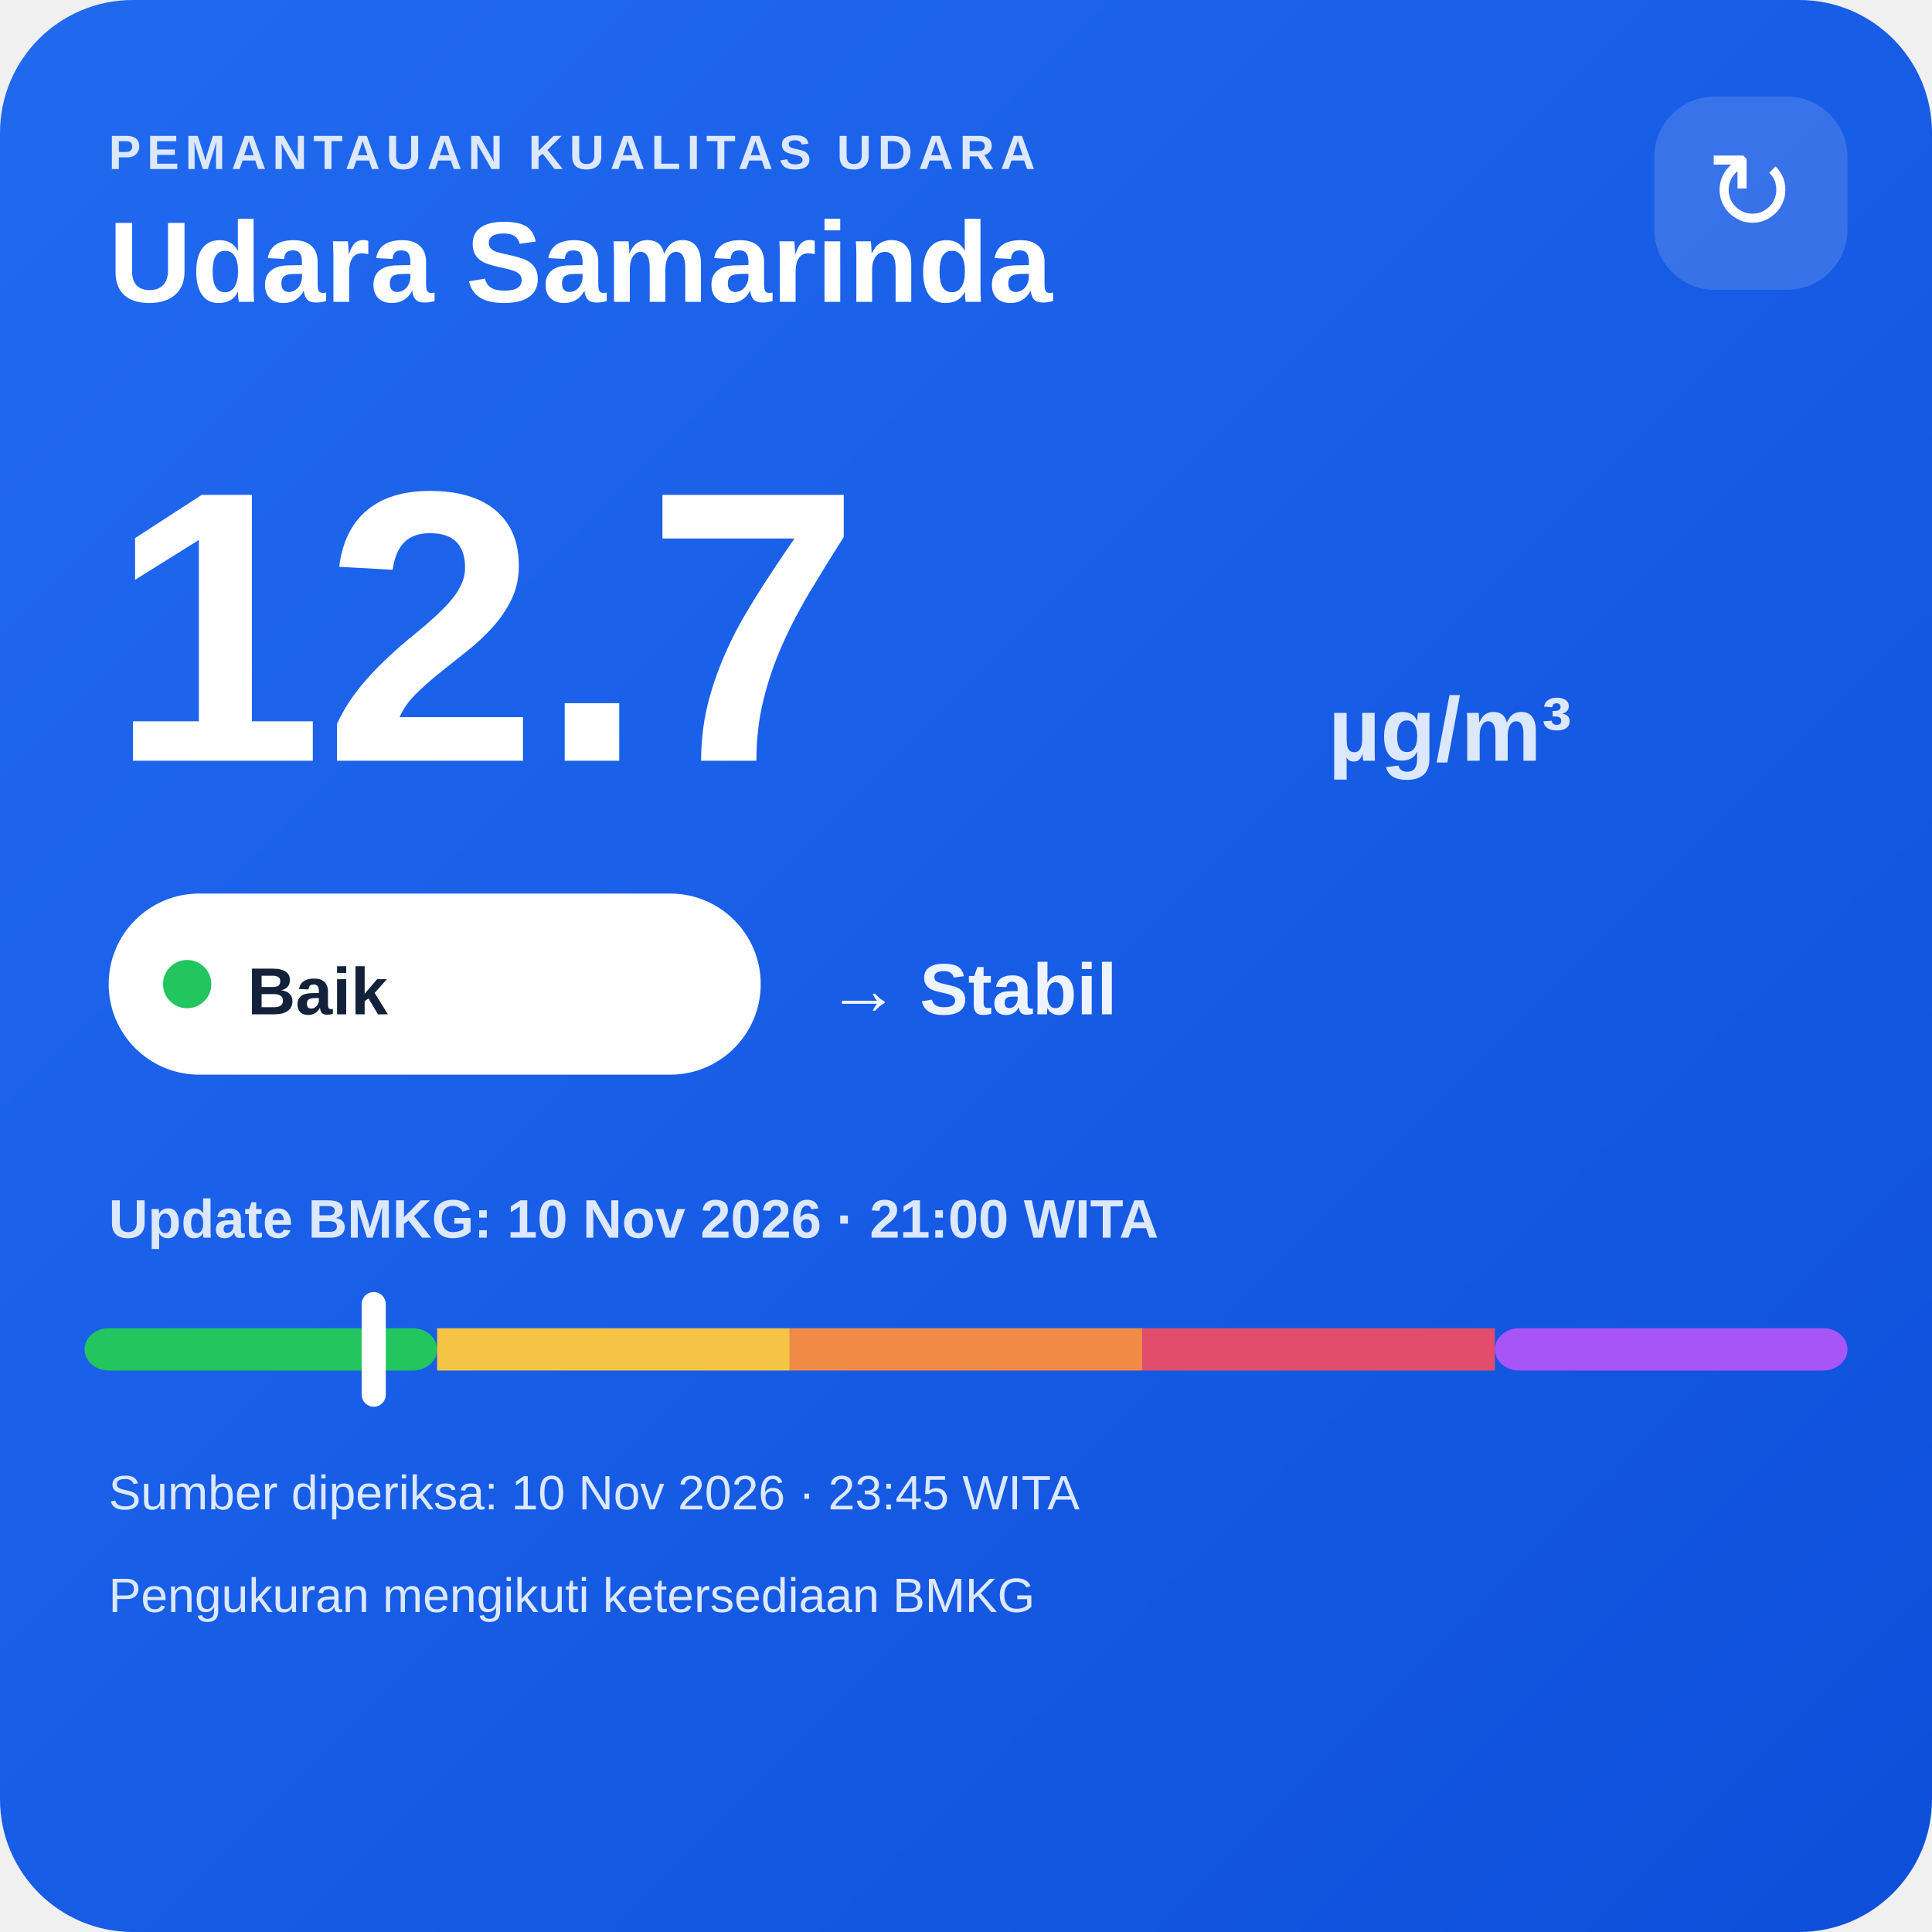
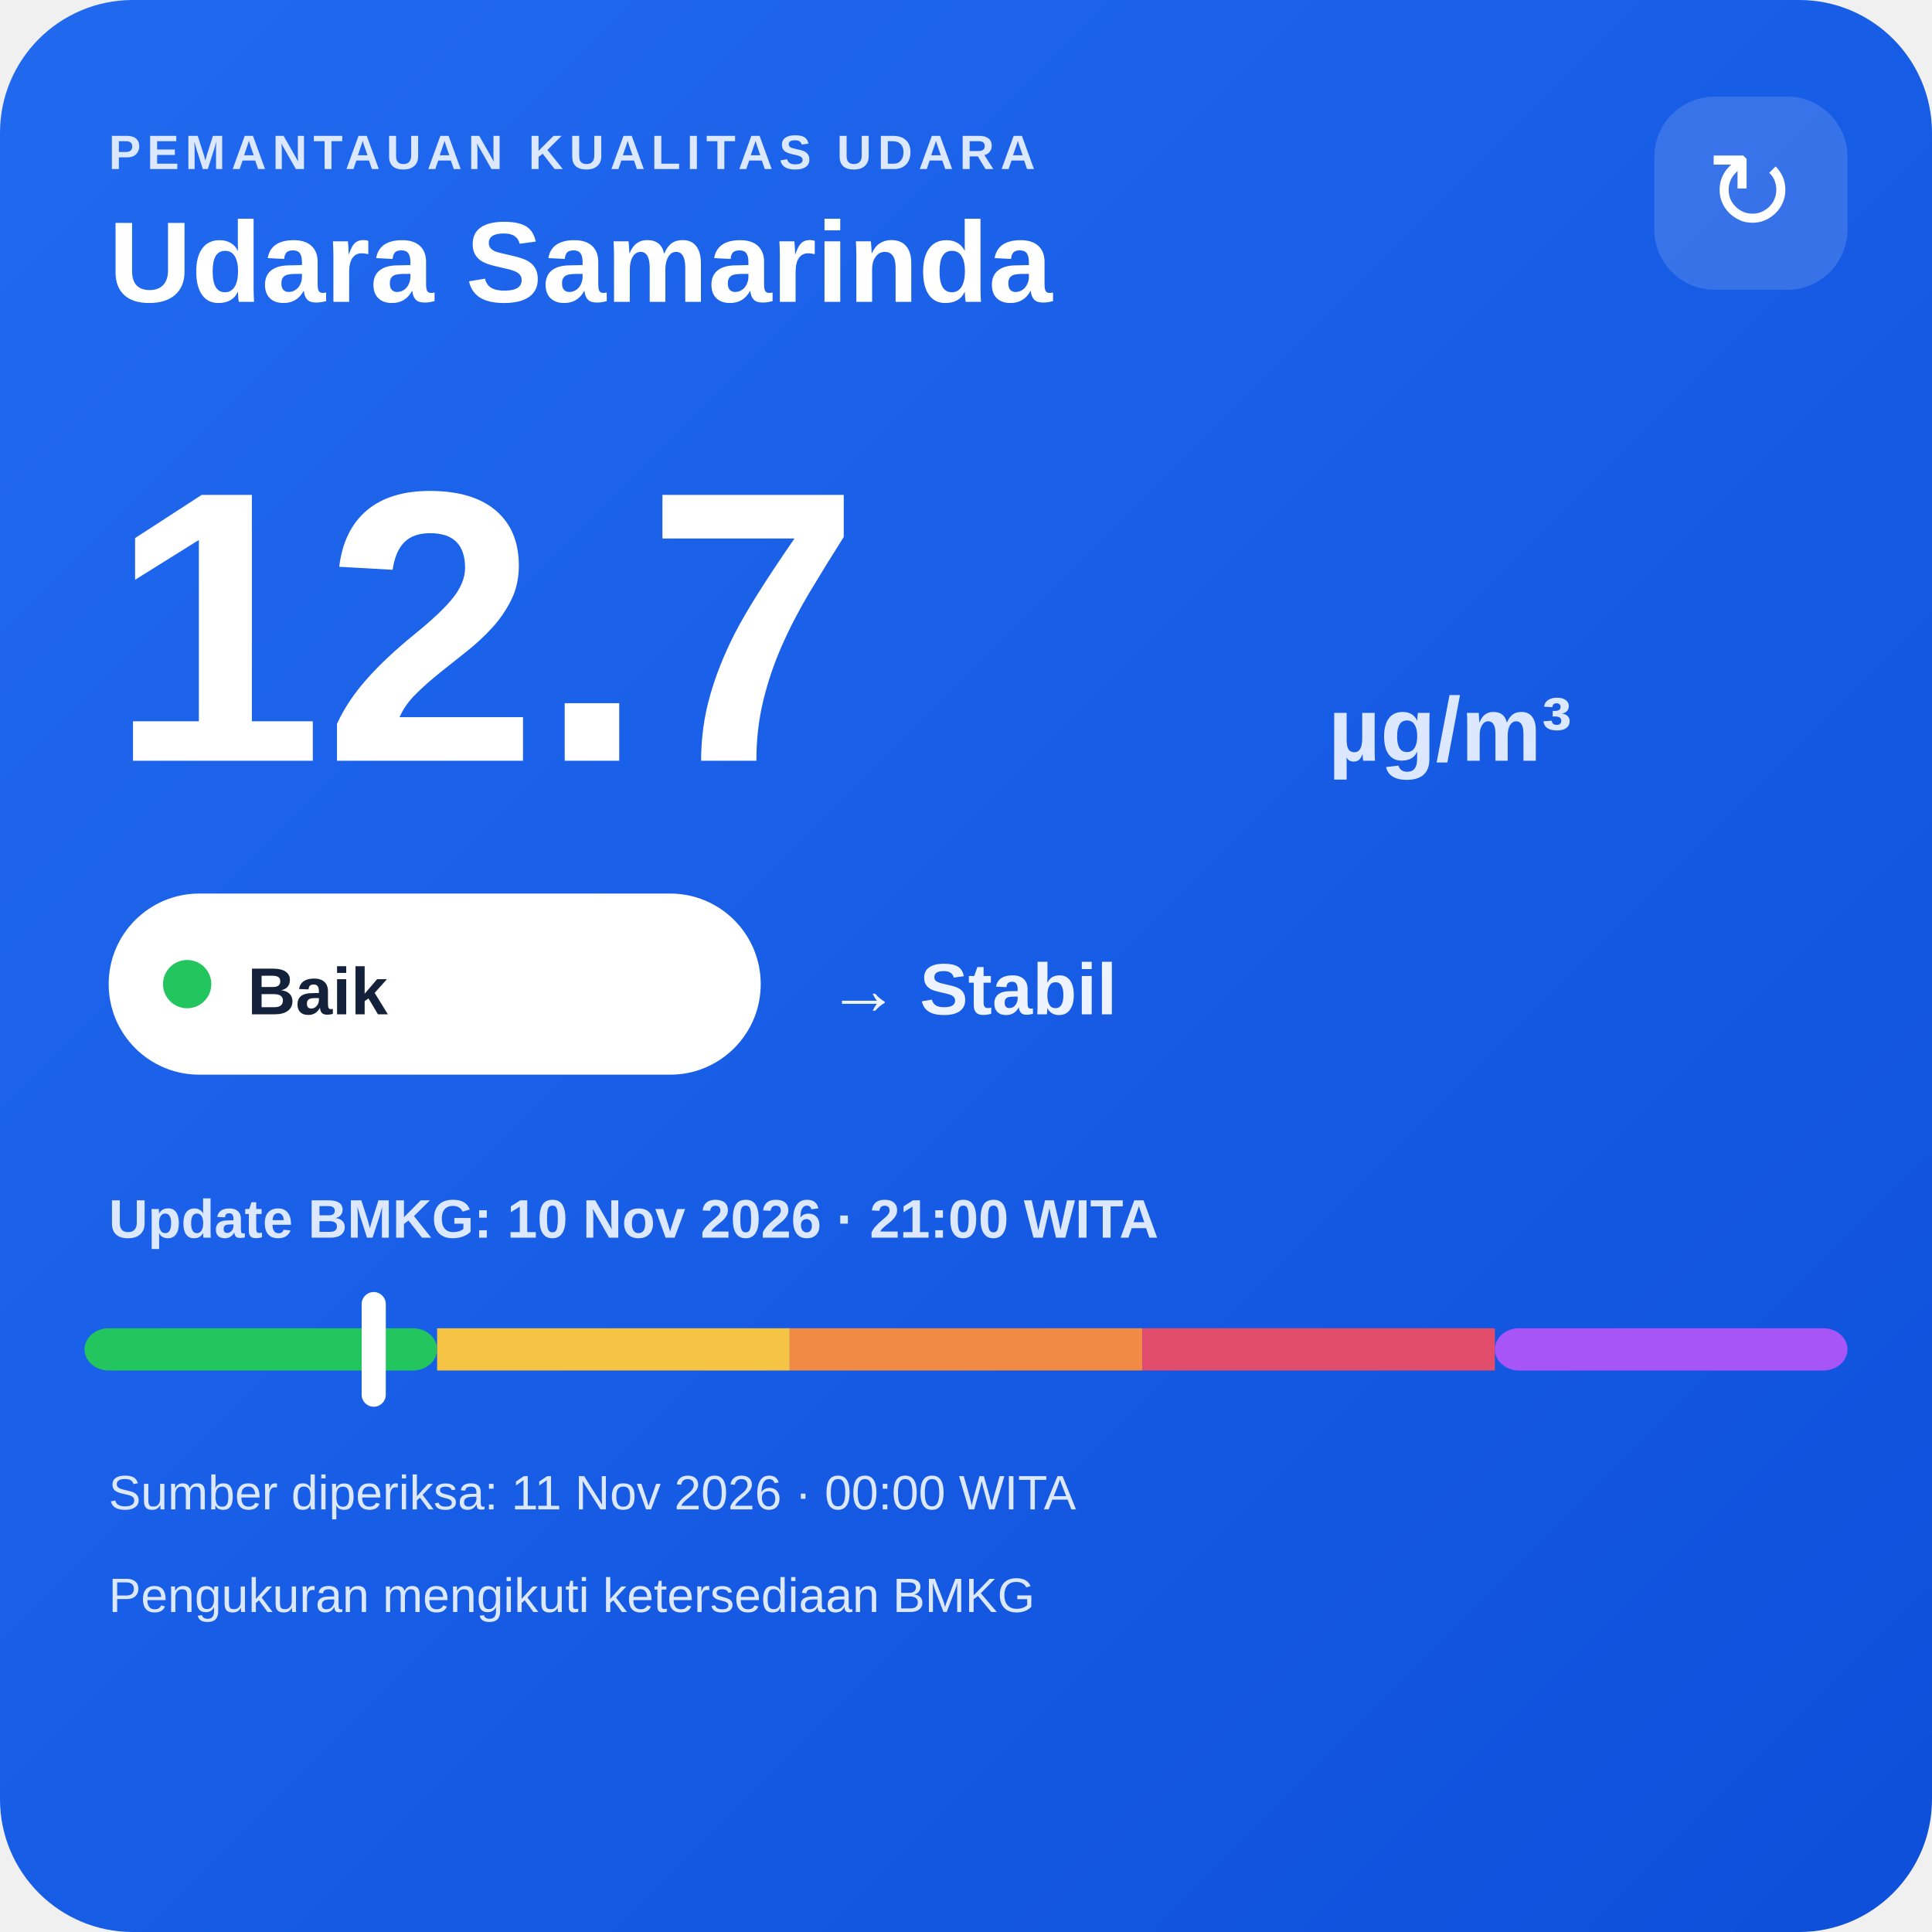
<svg xmlns="http://www.w3.org/2000/svg" width="320" height="320" viewBox="0 0 320 320">
  <defs>
    <linearGradient id="bg" x1="0" y1="0" x2="1" y2="1">
      <stop offset="0" stop-color="#216af0" />
      <stop offset="1" stop-color="#0e4fda" />
    </linearGradient>
  </defs>
  <rect width="320" height="320" rx="22" fill="url(#bg)" />
  <text x="18" y="28" fill="#dce8ff" font-family="Arial,sans-serif" font-size="8" font-weight="700" letter-spacing="1">PEMANTAUAN KUALITAS UDARA</text>
  <text x="18" y="50" fill="#ffffff" font-family="Arial,sans-serif" font-size="19" font-weight="700">Udara Samarinda</text>
  <rect x="274" y="16" width="32" height="32" rx="10" fill="#ffffff" fill-opacity=".14" />
  <text x="290" y="38" text-anchor="middle" fill="#ffffff" font-family="Arial,sans-serif" font-size="18">↻</text>
  <text x="18" y="126" fill="#ffffff" font-family="Arial,sans-serif" font-size="64" font-weight="800">12.7</text>
  <text x="220" y="126" fill="#dce8ff" font-family="Arial,sans-serif" font-size="15" font-weight="700">µg/m³</text>
  <rect x="18" y="148" width="108" height="30" rx="15" fill="#ffffff" />
  <circle cx="31" cy="163" r="4" fill="#22c55e" />
  <text x="41" y="168" fill="#13213a" font-family="Arial,sans-serif" font-size="11" font-weight="700">Baik</text>
  <text x="137" y="168" fill="#eef4ff" font-family="Arial,sans-serif" font-size="12" font-weight="700">→ Stabil</text>
  <text x="18" y="205" fill="#dce8ff" font-family="Arial,sans-serif" font-size="9" font-weight="700">Update BMKG: 10 Nov 2026 · 21:00 WITA</text>
  <rect x="14" y="220" width="58.4" height="7" rx="4" fill="#22c55e" />
  <rect x="72.4" y="220" width="58.4" height="7" fill="#f6c445" />
  <rect x="130.8" y="220" width="58.4" height="7" fill="#f08a45" />
  <rect x="189.2" y="220" width="58.4" height="7" fill="#e24d6b" />
  <rect x="247.6" y="220" width="58.4" height="7" rx="4" fill="#a855f7" />
  <rect x="59.9" y="214" width="4" height="19" rx="2" fill="#ffffff" />
-   <text x="18" y="250" fill="#dce8ff" font-family="Arial,sans-serif" font-size="8">Sumber diperiksa: 10 Nov 2026 · 23:45 WITA</text>
+   <text x="18" y="250" fill="#dce8ff" font-family="Arial,sans-serif" font-size="8">Sumber diperiksa: 11 Nov 2026 · 00:00 WITA</text>
  <text x="18" y="267" fill="#dce8ff" font-family="Arial,sans-serif" font-size="8">Pengukuran mengikuti ketersediaan BMKG</text>
</svg>
